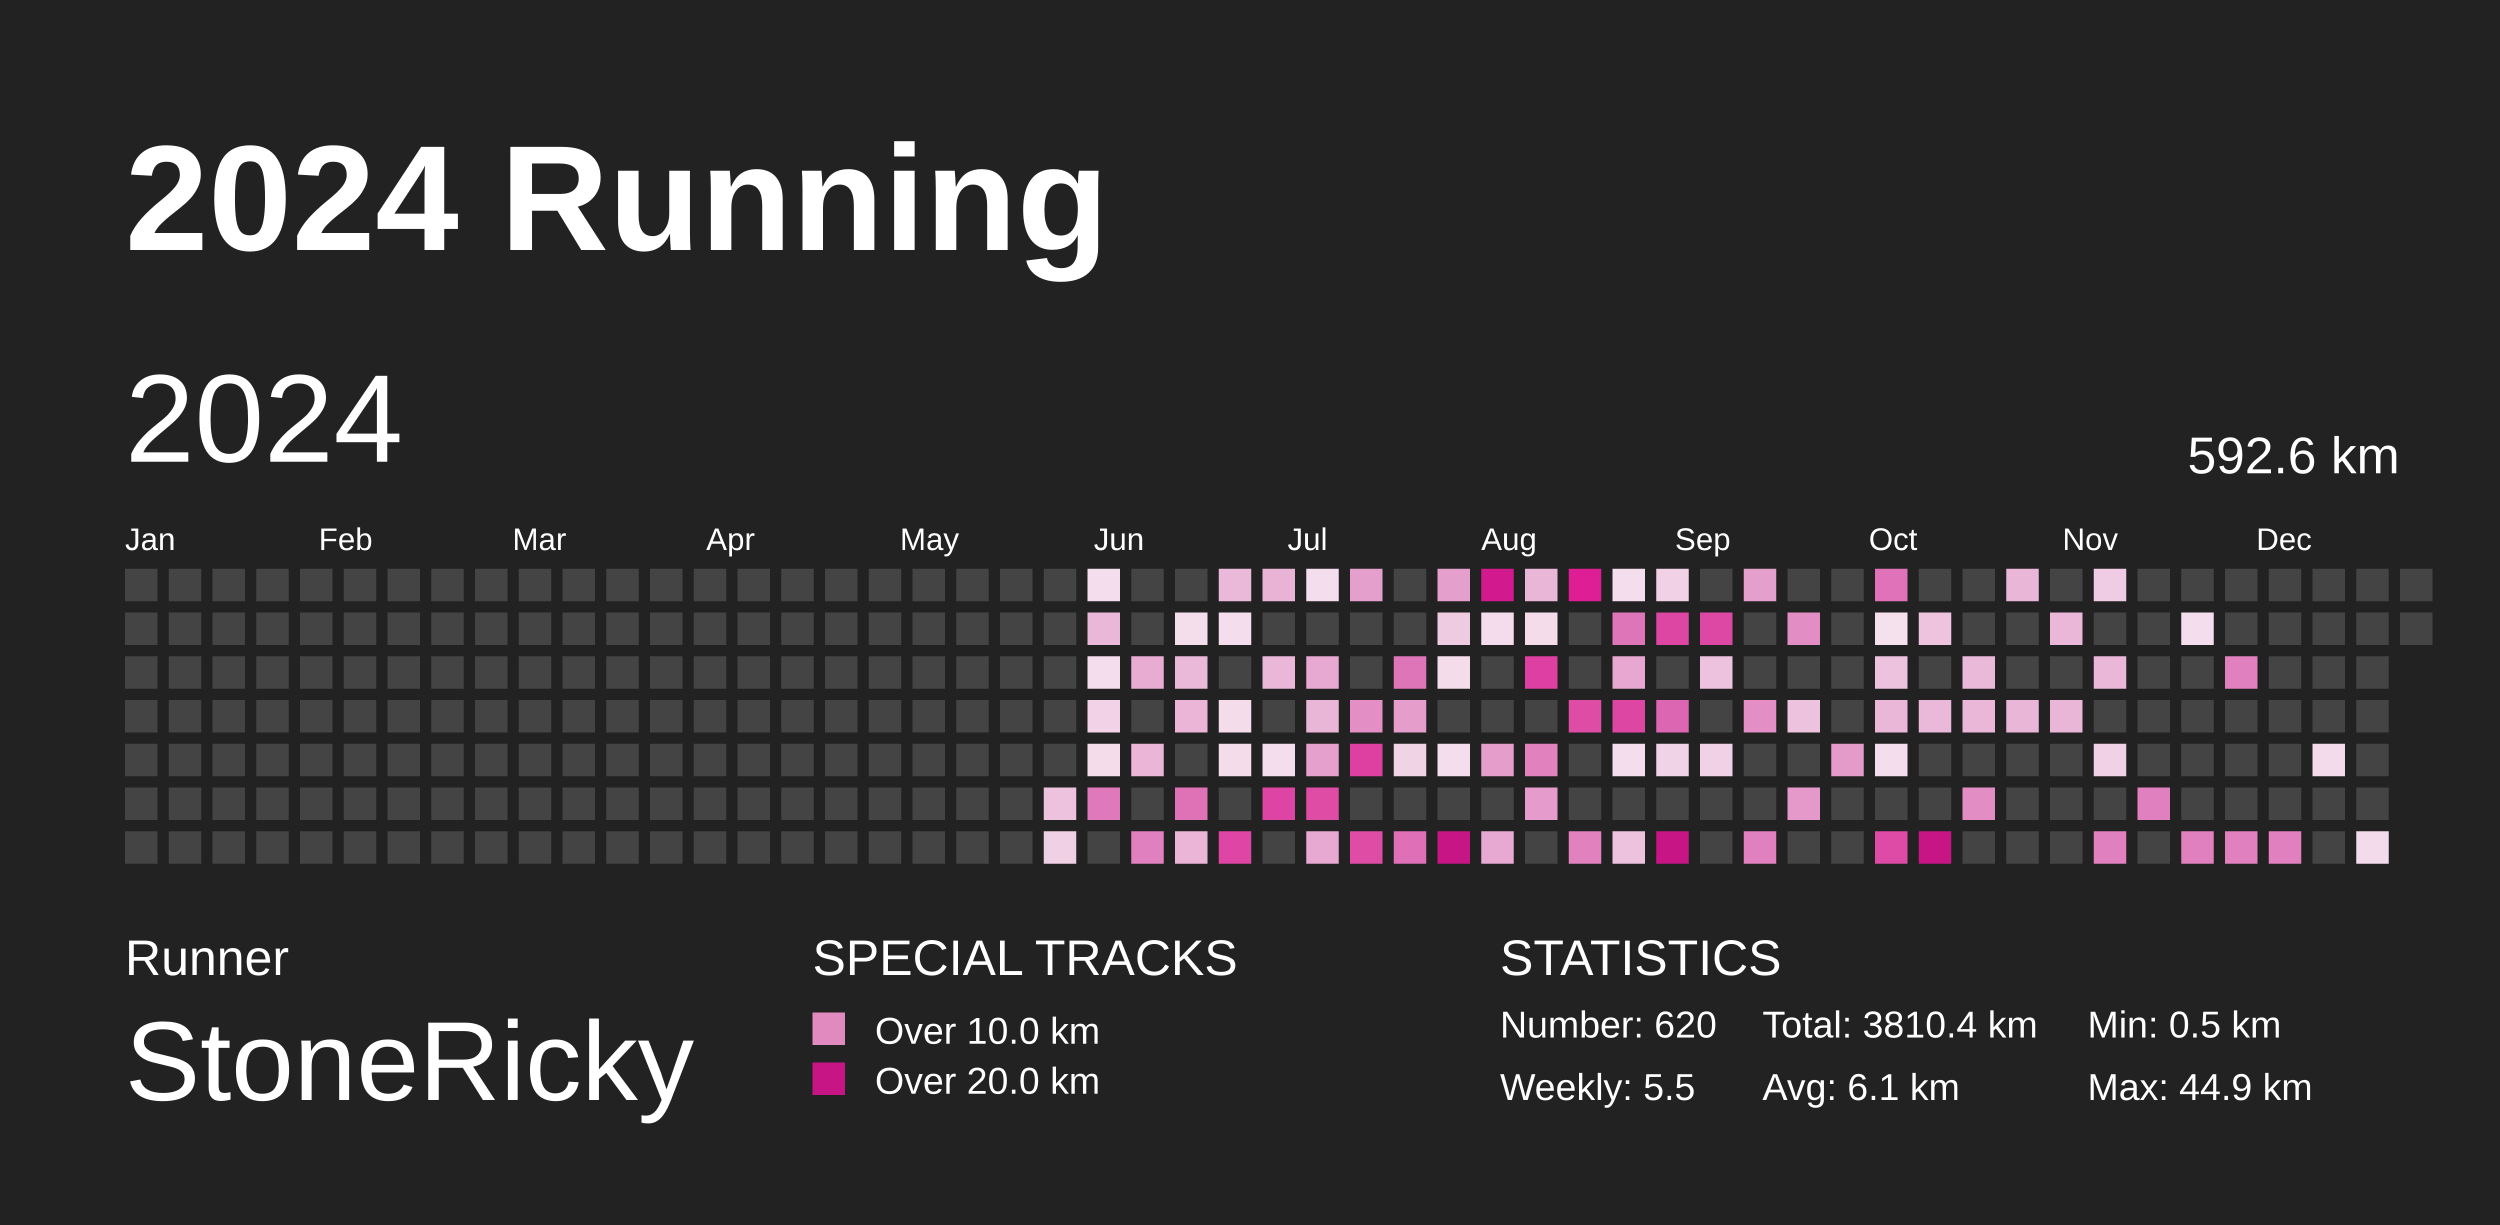
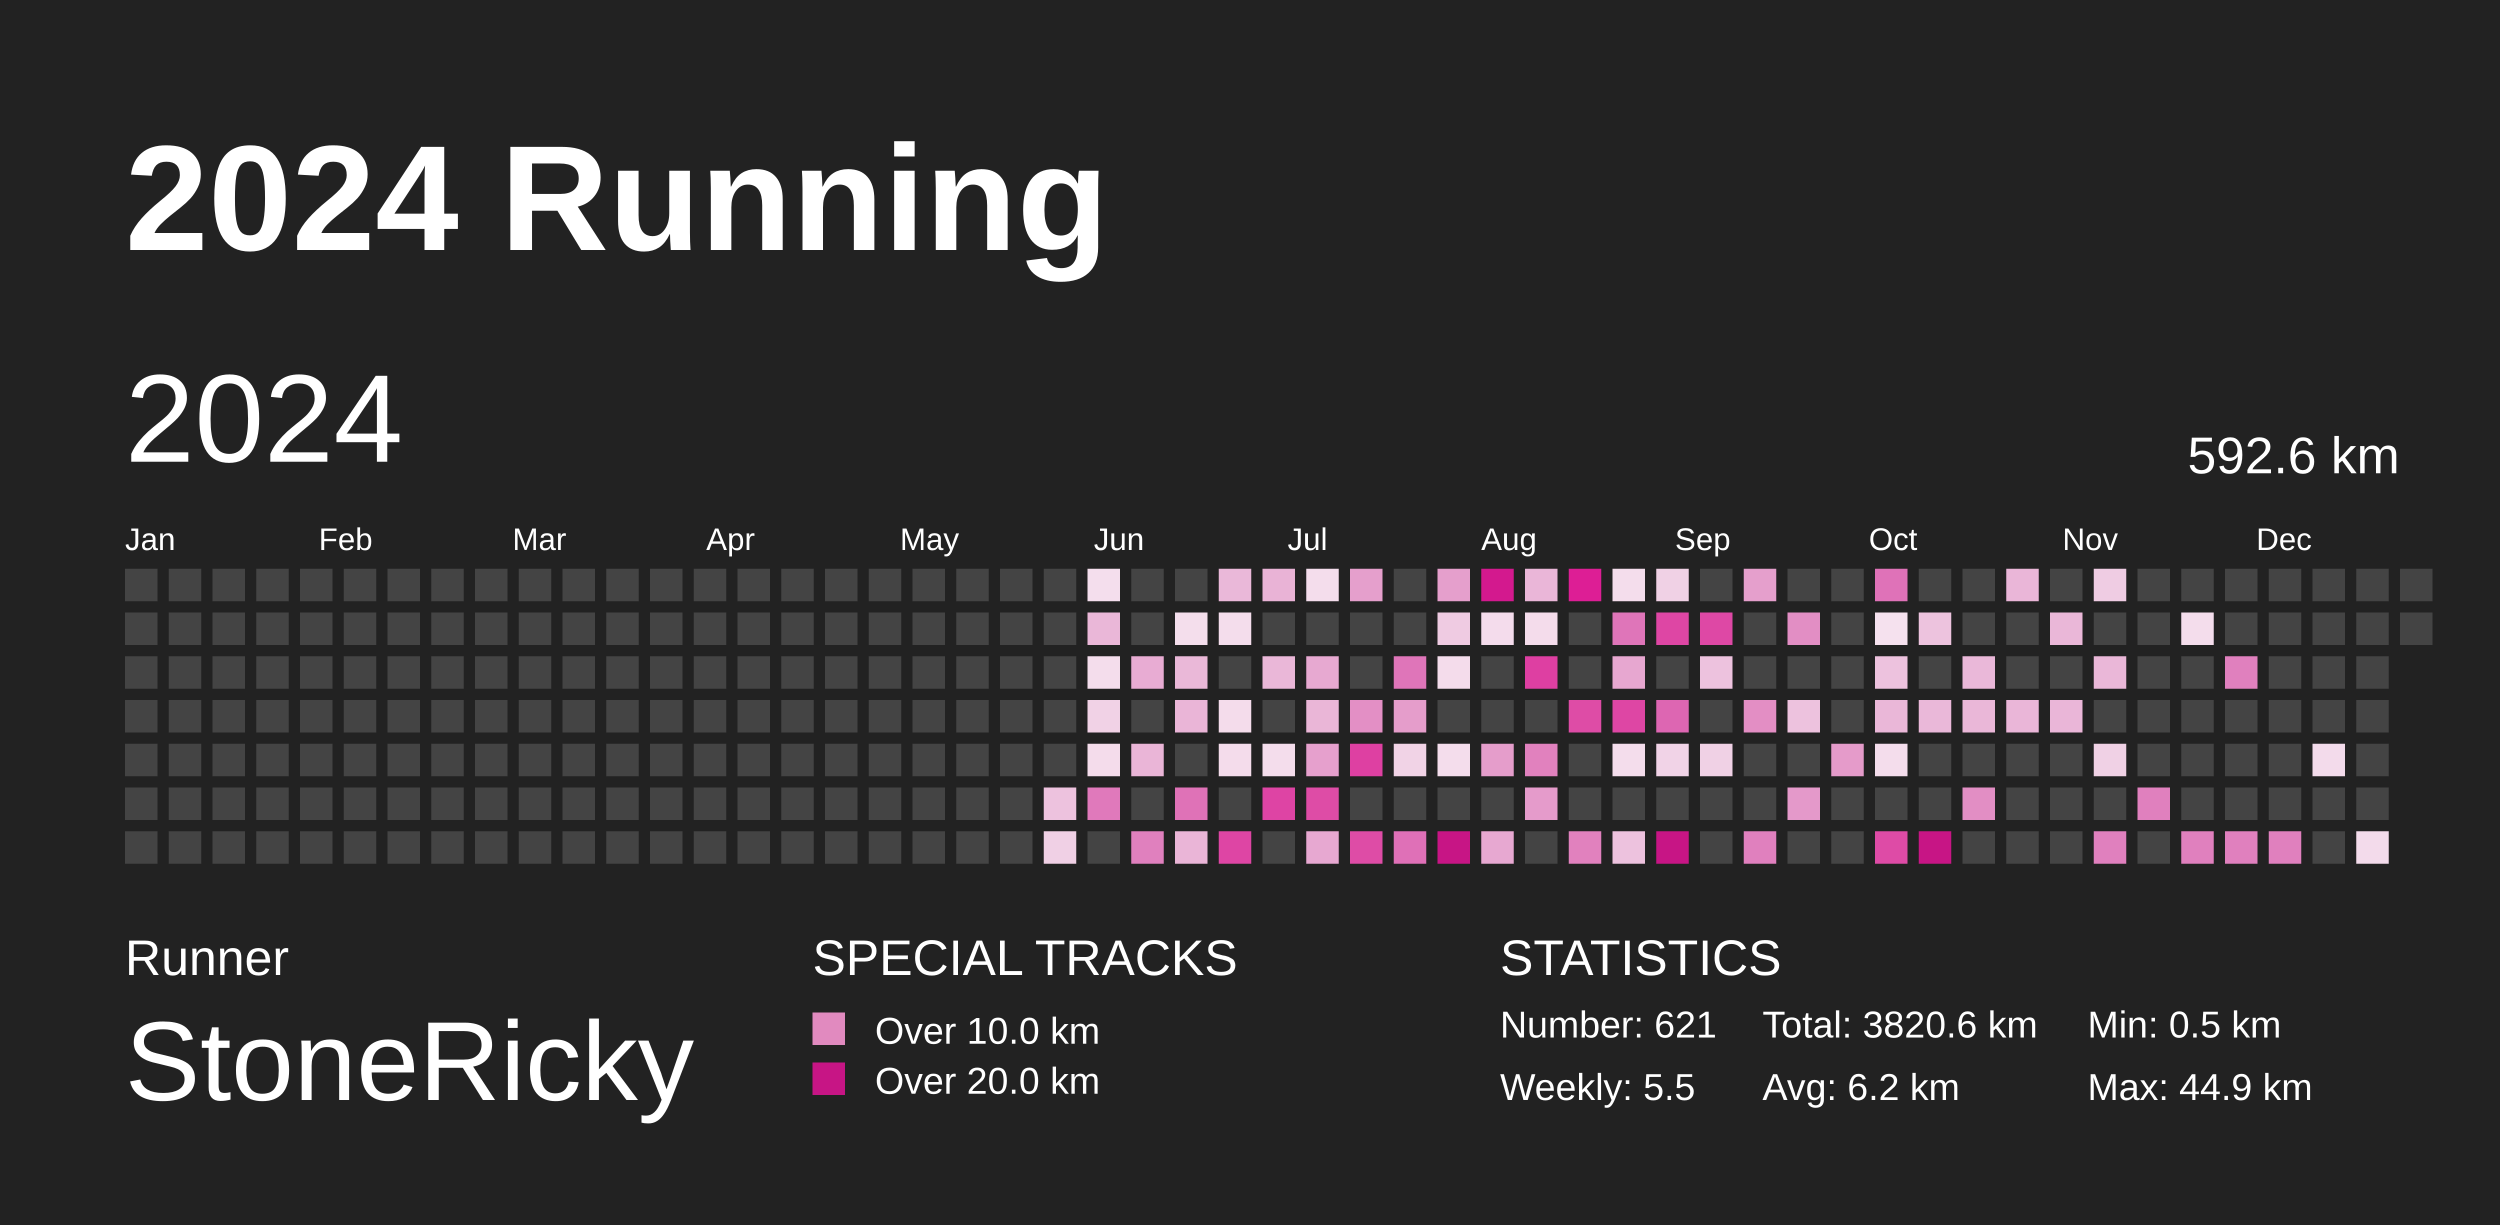
<svg xmlns="http://www.w3.org/2000/svg" baseProfile="full" height="98mm" version="1.1" viewBox="0,0,200,98" width="200mm">
  <defs>
    <pattern height="2" id="indoor-stripe" patternUnits="userSpaceOnUse" width="2">
      <line stroke="white" stroke-opacity="0.45" stroke-width="0.5" x1="0" x2="2" y1="2" y2="0" />
    </pattern>
  </defs>
  <rect fill="#222222" height="98" width="200" x="0" y="0" />
  <text fill="#FFFFFF" style="font-size:12px; font-family:Arial; font-weight:bold;" x="10" y="20">2024 Running</text>
  <text fill="#FFFFFF" style="font-size:4px; font-family:Arial" x="10" y="78">Runner</text>
  <text fill="#FFFFFF" style="font-size:9px; font-family:Arial" x="10" y="88">StoneRicky</text>
  <text fill="#FFFFFF" style="font-size:4px; font-family:Arial" x="65" y="78">SPECIAL TRACKS</text>
  <rect fill="#E18ABF" height="2.6" width="2.6" x="65" y="81" />
  <text fill="#FFFFFF" style="font-size:3px; font-family:Arial" x="70" y="83.5">Over 10.0 km</text>
  <rect fill="#C71585" height="2.6" width="2.6" x="65" y="85" />
  <text fill="#FFFFFF" style="font-size:3px; font-family:Arial" x="70" y="87.5">Over 20.0 km</text>
  <text fill="#FFFFFF" style="font-size:4px; font-family:Arial" x="120" y="78">STATISTICS</text>
-   <text fill="#FFFFFF" style="font-size:3px; font-family:Arial" x="120" y="83">Number: 620</text>
+   <text fill="#FFFFFF" style="font-size:3px; font-family:Arial" x="120" y="83">Number: 621</text>
  <text fill="#FFFFFF" style="font-size:3px; font-family:Arial" x="120" y="88">Weekly: 5.5</text>
-   <text fill="#FFFFFF" style="font-size:3px; font-family:Arial" x="141" y="83">Total: 3810.4 km</text>
-   <text fill="#FFFFFF" style="font-size:3px; font-family:Arial" x="141" y="88">Avg: 6.1 km</text>
+   <text fill="#FFFFFF" style="font-size:3px; font-family:Arial" x="141" y="83">Total: 3820.6 km</text>
+   <text fill="#FFFFFF" style="font-size:3px; font-family:Arial" x="141" y="88">Avg: 6.2 km</text>
  <text fill="#FFFFFF" style="font-size:3px; font-family:Arial" x="167" y="83">Min: 0.5 km</text>
  <text fill="#FFFFFF" style="font-size:3px; font-family:Arial" x="167" y="88">Max: 44.9 km</text>
  <text dominant-baseline="hanging" fill="#FFFFFF" style="font-size:10.0px; font-family:Arial;" x="10" y="30">2024</text>
  <text dominant-baseline="hanging" fill="#FFFFFF" style="font-size:4.125px; font-family:Arial;" x="175" y="35">592.6 km</text>
  <text fill="#FFFFFF" style="font-size:2.5px; font-family:Arial" x="10.0" y="44">Jan</text>
  <text fill="#FFFFFF" style="font-size:2.5px; font-family:Arial" x="25.5" y="44">Feb</text>
  <text fill="#FFFFFF" style="font-size:2.5px; font-family:Arial" x="41.0" y="44">Mar</text>
  <text fill="#FFFFFF" style="font-size:2.5px; font-family:Arial" x="56.5" y="44">Apr</text>
  <text fill="#FFFFFF" style="font-size:2.5px; font-family:Arial" x="72.0" y="44">May</text>
  <text fill="#FFFFFF" style="font-size:2.5px; font-family:Arial" x="87.5" y="44">Jun</text>
  <text fill="#FFFFFF" style="font-size:2.5px; font-family:Arial" x="103.0" y="44">Jul</text>
  <text fill="#FFFFFF" style="font-size:2.5px; font-family:Arial" x="118.5" y="44">Aug</text>
  <text fill="#FFFFFF" style="font-size:2.5px; font-family:Arial" x="134.0" y="44">Sep</text>
  <text fill="#FFFFFF" style="font-size:2.5px; font-family:Arial" x="149.5" y="44">Oct</text>
  <text fill="#FFFFFF" style="font-size:2.5px; font-family:Arial" x="165.0" y="44">Nov</text>
  <text fill="#FFFFFF" style="font-size:2.5px; font-family:Arial" x="180.5" y="44">Dec</text>
  <rect fill="#444444" height="2.6" width="2.6" x="10.0" y="45.5" />
  <rect fill="#444444" height="2.6" width="2.6" x="10.0" y="49.0" />
  <rect fill="#444444" height="2.6" width="2.6" x="10.0" y="52.5" />
  <rect fill="#444444" height="2.6" width="2.6" x="10.0" y="56.0" />
  <rect fill="#444444" height="2.6" width="2.6" x="10.0" y="59.5" />
  <rect fill="#444444" height="2.6" width="2.6" x="10.0" y="63.0" />
  <rect fill="#444444" height="2.6" width="2.6" x="10.0" y="66.5" />
  <rect fill="#444444" height="2.6" width="2.6" x="13.5" y="45.5" />
  <rect fill="#444444" height="2.6" width="2.6" x="13.5" y="49.0" />
  <rect fill="#444444" height="2.6" width="2.6" x="13.5" y="52.5" />
  <rect fill="#444444" height="2.6" width="2.6" x="13.5" y="56.0" />
  <rect fill="#444444" height="2.6" width="2.6" x="13.5" y="59.5" />
  <rect fill="#444444" height="2.6" width="2.6" x="13.5" y="63.0" />
  <rect fill="#444444" height="2.6" width="2.6" x="13.5" y="66.5" />
  <rect fill="#444444" height="2.6" width="2.6" x="17.0" y="45.5" />
  <rect fill="#444444" height="2.6" width="2.6" x="17.0" y="49.0" />
  <rect fill="#444444" height="2.6" width="2.6" x="17.0" y="52.5" />
  <rect fill="#444444" height="2.6" width="2.6" x="17.0" y="56.0" />
  <rect fill="#444444" height="2.6" width="2.6" x="17.0" y="59.5" />
  <rect fill="#444444" height="2.6" width="2.6" x="17.0" y="63.0" />
  <rect fill="#444444" height="2.6" width="2.6" x="17.0" y="66.5" />
  <rect fill="#444444" height="2.6" width="2.6" x="20.5" y="45.5" />
  <rect fill="#444444" height="2.6" width="2.6" x="20.5" y="49.0" />
  <rect fill="#444444" height="2.6" width="2.6" x="20.5" y="52.5" />
  <rect fill="#444444" height="2.6" width="2.6" x="20.5" y="56.0" />
  <rect fill="#444444" height="2.6" width="2.6" x="20.5" y="59.5" />
  <rect fill="#444444" height="2.6" width="2.6" x="20.5" y="63.0" />
  <rect fill="#444444" height="2.6" width="2.6" x="20.5" y="66.5" />
  <rect fill="#444444" height="2.6" width="2.6" x="24.0" y="45.5" />
  <rect fill="#444444" height="2.6" width="2.6" x="24.0" y="49.0" />
  <rect fill="#444444" height="2.6" width="2.6" x="24.0" y="52.5" />
  <rect fill="#444444" height="2.6" width="2.6" x="24.0" y="56.0" />
  <rect fill="#444444" height="2.6" width="2.6" x="24.0" y="59.5" />
  <rect fill="#444444" height="2.6" width="2.6" x="24.0" y="63.0" />
  <rect fill="#444444" height="2.6" width="2.6" x="24.0" y="66.5" />
  <rect fill="#444444" height="2.6" width="2.6" x="27.5" y="45.5" />
  <rect fill="#444444" height="2.6" width="2.6" x="27.5" y="49.0" />
  <rect fill="#444444" height="2.6" width="2.6" x="27.5" y="52.5" />
  <rect fill="#444444" height="2.6" width="2.6" x="27.5" y="56.0" />
  <rect fill="#444444" height="2.6" width="2.6" x="27.5" y="59.5" />
  <rect fill="#444444" height="2.6" width="2.6" x="27.5" y="63.0" />
  <rect fill="#444444" height="2.6" width="2.6" x="27.5" y="66.5" />
  <rect fill="#444444" height="2.6" width="2.6" x="31.0" y="45.5" />
  <rect fill="#444444" height="2.6" width="2.6" x="31.0" y="49.0" />
  <rect fill="#444444" height="2.6" width="2.6" x="31.0" y="52.5" />
  <rect fill="#444444" height="2.6" width="2.6" x="31.0" y="56.0" />
  <rect fill="#444444" height="2.6" width="2.6" x="31.0" y="59.5" />
  <rect fill="#444444" height="2.6" width="2.6" x="31.0" y="63.0" />
  <rect fill="#444444" height="2.6" width="2.6" x="31.0" y="66.5" />
  <rect fill="#444444" height="2.6" width="2.6" x="34.5" y="45.5" />
  <rect fill="#444444" height="2.6" width="2.6" x="34.5" y="49.0" />
  <rect fill="#444444" height="2.6" width="2.6" x="34.5" y="52.5" />
  <rect fill="#444444" height="2.6" width="2.6" x="34.5" y="56.0" />
  <rect fill="#444444" height="2.6" width="2.6" x="34.5" y="59.5" />
  <rect fill="#444444" height="2.6" width="2.6" x="34.5" y="63.0" />
  <rect fill="#444444" height="2.6" width="2.6" x="34.5" y="66.5" />
  <rect fill="#444444" height="2.6" width="2.6" x="38.0" y="45.5" />
  <rect fill="#444444" height="2.6" width="2.6" x="38.0" y="49.0" />
  <rect fill="#444444" height="2.6" width="2.6" x="38.0" y="52.5" />
  <rect fill="#444444" height="2.6" width="2.6" x="38.0" y="56.0" />
  <rect fill="#444444" height="2.6" width="2.6" x="38.0" y="59.5" />
  <rect fill="#444444" height="2.6" width="2.6" x="38.0" y="63.0" />
  <rect fill="#444444" height="2.6" width="2.6" x="38.0" y="66.5" />
  <rect fill="#444444" height="2.6" width="2.6" x="41.5" y="45.5" />
  <rect fill="#444444" height="2.6" width="2.6" x="41.5" y="49.0" />
  <rect fill="#444444" height="2.6" width="2.6" x="41.5" y="52.5" />
  <rect fill="#444444" height="2.6" width="2.6" x="41.5" y="56.0" />
  <rect fill="#444444" height="2.6" width="2.6" x="41.5" y="59.5" />
  <rect fill="#444444" height="2.6" width="2.6" x="41.5" y="63.0" />
  <rect fill="#444444" height="2.6" width="2.6" x="41.5" y="66.5" />
  <rect fill="#444444" height="2.6" width="2.6" x="45.0" y="45.5" />
  <rect fill="#444444" height="2.6" width="2.6" x="45.0" y="49.0" />
  <rect fill="#444444" height="2.6" width="2.6" x="45.0" y="52.5" />
  <rect fill="#444444" height="2.6" width="2.6" x="45.0" y="56.0" />
  <rect fill="#444444" height="2.6" width="2.6" x="45.0" y="59.5" />
  <rect fill="#444444" height="2.6" width="2.6" x="45.0" y="63.0" />
  <rect fill="#444444" height="2.6" width="2.6" x="45.0" y="66.5" />
  <rect fill="#444444" height="2.6" width="2.6" x="48.5" y="45.5" />
  <rect fill="#444444" height="2.6" width="2.6" x="48.5" y="49.0" />
  <rect fill="#444444" height="2.6" width="2.6" x="48.5" y="52.5" />
  <rect fill="#444444" height="2.6" width="2.6" x="48.5" y="56.0" />
  <rect fill="#444444" height="2.6" width="2.6" x="48.5" y="59.5" />
  <rect fill="#444444" height="2.6" width="2.6" x="48.5" y="63.0" />
  <rect fill="#444444" height="2.6" width="2.6" x="48.5" y="66.5" />
  <rect fill="#444444" height="2.6" width="2.6" x="52.0" y="45.5" />
  <rect fill="#444444" height="2.6" width="2.6" x="52.0" y="49.0" />
  <rect fill="#444444" height="2.6" width="2.6" x="52.0" y="52.5" />
  <rect fill="#444444" height="2.6" width="2.6" x="52.0" y="56.0" />
  <rect fill="#444444" height="2.6" width="2.6" x="52.0" y="59.5" />
  <rect fill="#444444" height="2.6" width="2.6" x="52.0" y="63.0" />
  <rect fill="#444444" height="2.6" width="2.6" x="52.0" y="66.5" />
  <rect fill="#444444" height="2.6" width="2.6" x="55.5" y="45.5" />
  <rect fill="#444444" height="2.6" width="2.6" x="55.5" y="49.0" />
  <rect fill="#444444" height="2.6" width="2.6" x="55.5" y="52.5" />
  <rect fill="#444444" height="2.6" width="2.6" x="55.5" y="56.0" />
  <rect fill="#444444" height="2.6" width="2.6" x="55.5" y="59.5" />
  <rect fill="#444444" height="2.6" width="2.6" x="55.5" y="63.0" />
  <rect fill="#444444" height="2.6" width="2.6" x="55.5" y="66.5" />
  <rect fill="#444444" height="2.6" width="2.6" x="59.0" y="45.5" />
  <rect fill="#444444" height="2.6" width="2.6" x="59.0" y="49.0" />
  <rect fill="#444444" height="2.6" width="2.6" x="59.0" y="52.5" />
  <rect fill="#444444" height="2.6" width="2.6" x="59.0" y="56.0" />
  <rect fill="#444444" height="2.6" width="2.6" x="59.0" y="59.5" />
  <rect fill="#444444" height="2.6" width="2.6" x="59.0" y="63.0" />
  <rect fill="#444444" height="2.6" width="2.6" x="59.0" y="66.5" />
  <rect fill="#444444" height="2.6" width="2.6" x="62.5" y="45.5" />
  <rect fill="#444444" height="2.6" width="2.6" x="62.5" y="49.0" />
  <rect fill="#444444" height="2.6" width="2.6" x="62.5" y="52.5" />
  <rect fill="#444444" height="2.6" width="2.6" x="62.5" y="56.0" />
  <rect fill="#444444" height="2.6" width="2.6" x="62.5" y="59.5" />
  <rect fill="#444444" height="2.6" width="2.6" x="62.5" y="63.0" />
  <rect fill="#444444" height="2.6" width="2.6" x="62.5" y="66.5" />
  <rect fill="#444444" height="2.6" width="2.6" x="66.0" y="45.5" />
  <rect fill="#444444" height="2.6" width="2.6" x="66.0" y="49.0" />
  <rect fill="#444444" height="2.6" width="2.6" x="66.0" y="52.5" />
  <rect fill="#444444" height="2.6" width="2.6" x="66.0" y="56.0" />
  <rect fill="#444444" height="2.6" width="2.6" x="66.0" y="59.5" />
  <rect fill="#444444" height="2.6" width="2.6" x="66.0" y="63.0" />
  <rect fill="#444444" height="2.6" width="2.6" x="66.0" y="66.5" />
  <rect fill="#444444" height="2.6" width="2.6" x="69.5" y="45.5" />
  <rect fill="#444444" height="2.6" width="2.6" x="69.5" y="49.0" />
  <rect fill="#444444" height="2.6" width="2.6" x="69.5" y="52.5" />
  <rect fill="#444444" height="2.6" width="2.6" x="69.5" y="56.0" />
  <rect fill="#444444" height="2.6" width="2.6" x="69.5" y="59.5" />
  <rect fill="#444444" height="2.6" width="2.6" x="69.5" y="63.0" />
  <rect fill="#444444" height="2.6" width="2.6" x="69.5" y="66.5" />
  <rect fill="#444444" height="2.6" width="2.6" x="73.0" y="45.5" />
  <rect fill="#444444" height="2.6" width="2.6" x="73.0" y="49.0" />
  <rect fill="#444444" height="2.6" width="2.6" x="73.0" y="52.5" />
  <rect fill="#444444" height="2.6" width="2.6" x="73.0" y="56.0" />
  <rect fill="#444444" height="2.6" width="2.6" x="73.0" y="59.5" />
  <rect fill="#444444" height="2.6" width="2.6" x="73.0" y="63.0" />
  <rect fill="#444444" height="2.6" width="2.6" x="73.0" y="66.5" />
  <rect fill="#444444" height="2.6" width="2.6" x="76.5" y="45.5" />
  <rect fill="#444444" height="2.6" width="2.6" x="76.5" y="49.0" />
  <rect fill="#444444" height="2.6" width="2.6" x="76.5" y="52.5" />
  <rect fill="#444444" height="2.6" width="2.6" x="76.5" y="56.0" />
  <rect fill="#444444" height="2.6" width="2.6" x="76.5" y="59.5" />
  <rect fill="#444444" height="2.6" width="2.6" x="76.5" y="63.0" />
  <rect fill="#444444" height="2.6" width="2.6" x="76.5" y="66.5" />
  <rect fill="#444444" height="2.6" width="2.6" x="80.0" y="45.5" />
  <rect fill="#444444" height="2.6" width="2.6" x="80.0" y="49.0" />
  <rect fill="#444444" height="2.6" width="2.6" x="80.0" y="52.5" />
  <rect fill="#444444" height="2.6" width="2.6" x="80.0" y="56.0" />
  <rect fill="#444444" height="2.6" width="2.6" x="80.0" y="59.5" />
  <rect fill="#444444" height="2.6" width="2.6" x="80.0" y="63.0" />
  <rect fill="#444444" height="2.6" width="2.6" x="80.0" y="66.5" />
  <rect fill="#444444" height="2.6" width="2.6" x="83.5" y="45.5" />
  <rect fill="#444444" height="2.6" width="2.6" x="83.5" y="49.0" />
  <rect fill="#444444" height="2.6" width="2.6" x="83.5" y="52.5" />
  <rect fill="#444444" height="2.6" width="2.6" x="83.5" y="56.0" />
  <rect fill="#444444" height="2.6" width="2.6" x="83.5" y="59.5" />
  <rect fill="#edc2de" height="2.6" width="2.6" x="83.5" y="63.0" />
  <rect fill="#f0d0e5" height="2.6" width="2.6" x="83.5" y="66.5" />
  <rect fill="#f4deed" height="2.6" width="2.6" x="87.0" y="45.5" />
  <rect fill="#eab7d8" height="2.6" width="2.6" x="87.0" y="49.0" />
  <rect fill="#f4ddec" height="2.6" width="2.6" x="87.0" y="52.5" />
  <rect fill="#f1d2e6" height="2.6" width="2.6" x="87.0" y="56.0" />
  <rect fill="#f4dceb" height="2.6" width="2.6" x="87.0" y="59.5" />
  <rect fill="#e079bb" height="2.6" width="2.6" x="87.0" y="63.0" />
  <rect fill="#444444" height="2.6" width="2.6" x="87.0" y="66.5" />
  <rect fill="#444444" height="2.6" width="2.6" x="90.5" y="45.5" />
  <rect fill="#444444" height="2.6" width="2.6" x="90.5" y="49.0" />
  <rect fill="#e8acd3" height="2.6" width="2.6" x="90.5" y="52.5" />
  <rect fill="#444444" height="2.6" width="2.6" x="90.5" y="56.0" />
  <rect fill="#eab5d7" height="2.6" width="2.6" x="90.5" y="59.5" />
  <rect fill="#444444" height="2.6" width="2.6" x="90.5" y="63.0" />
  <rect fill="#e080be" height="2.6" width="2.6" x="90.5" y="66.5" />
  <rect fill="#444444" height="2.6" width="2.6" x="94.0" y="45.5" />
  <rect fill="#f4deec" height="2.6" width="2.6" x="94.0" y="49.0" />
  <rect fill="#eab8d8" height="2.6" width="2.6" x="94.0" y="52.5" />
  <rect fill="#eab5d7" height="2.6" width="2.6" x="94.0" y="56.0" />
  <rect fill="#444444" height="2.6" width="2.6" x="94.0" y="59.5" />
  <rect fill="#df72b7" height="2.6" width="2.6" x="94.0" y="63.0" />
  <rect fill="#eab5d7" height="2.6" width="2.6" x="94.0" y="66.5" />
  <rect fill="#eab8d9" height="2.6" width="2.6" x="97.5" y="45.5" />
  <rect fill="#f4ddec" height="2.6" width="2.6" x="97.5" y="49.0" />
  <rect fill="#444444" height="2.6" width="2.6" x="97.5" y="52.5" />
  <rect fill="#f4dceb" height="2.6" width="2.6" x="97.5" y="56.0" />
  <rect fill="#f4dceb" height="2.6" width="2.6" x="97.5" y="59.5" />
  <rect fill="#444444" height="2.6" width="2.6" x="97.5" y="63.0" />
  <rect fill="#de45a4" height="2.6" width="2.6" x="97.5" y="66.5" />
  <rect fill="#e9b3d6" height="2.6" width="2.6" x="101.0" y="45.5" />
  <rect fill="#444444" height="2.6" width="2.6" x="101.0" y="49.0" />
  <rect fill="#eab7d8" height="2.6" width="2.6" x="101.0" y="52.5" />
  <rect fill="#444444" height="2.6" width="2.6" x="101.0" y="56.0" />
  <rect fill="#f4ddec" height="2.6" width="2.6" x="101.0" y="59.5" />
  <rect fill="#de44a4" height="2.6" width="2.6" x="101.0" y="63.0" />
  <rect fill="#444444" height="2.6" width="2.6" x="101.0" y="66.5" />
  <rect fill="#f4ddec" height="2.6" width="2.6" x="104.5" y="45.5" />
  <rect fill="#444444" height="2.6" width="2.6" x="104.5" y="49.0" />
  <rect fill="#e7a9d1" height="2.6" width="2.6" x="104.5" y="52.5" />
  <rect fill="#eab6d7" height="2.6" width="2.6" x="104.5" y="56.0" />
  <rect fill="#e6a0cd" height="2.6" width="2.6" x="104.5" y="59.5" />
  <rect fill="#de4ca6" height="2.6" width="2.6" x="104.5" y="63.0" />
  <rect fill="#e7a8d1" height="2.6" width="2.6" x="104.5" y="66.5" />
  <rect fill="#e59fcc" height="2.6" width="2.6" x="108.0" y="45.5" />
  <rect fill="#444444" height="2.6" width="2.6" x="108.0" y="49.0" />
  <rect fill="#444444" height="2.6" width="2.6" x="108.0" y="52.5" />
  <rect fill="#e38fc5" height="2.6" width="2.6" x="108.0" y="56.0" />
  <rect fill="#de40a2" height="2.6" width="2.6" x="108.0" y="59.5" />
  <rect fill="#444444" height="2.6" width="2.6" x="108.0" y="63.0" />
  <rect fill="#de4ca6" height="2.6" width="2.6" x="108.0" y="66.5" />
  <rect fill="#444444" height="2.6" width="2.6" x="111.5" y="45.5" />
  <rect fill="#444444" height="2.6" width="2.6" x="111.5" y="49.0" />
  <rect fill="#df75b9" height="2.6" width="2.6" x="111.5" y="52.5" />
  <rect fill="#e59dcb" height="2.6" width="2.6" x="111.5" y="56.0" />
  <rect fill="#f1d3e6" height="2.6" width="2.6" x="111.5" y="59.5" />
  <rect fill="#444444" height="2.6" width="2.6" x="111.5" y="63.0" />
  <rect fill="#df70b7" height="2.6" width="2.6" x="111.5" y="66.5" />
  <rect fill="#e59fcc" height="2.6" width="2.6" x="115.0" y="45.5" />
  <rect fill="#efcbe2" height="2.6" width="2.6" x="115.0" y="49.0" />
  <rect fill="#f4dceb" height="2.6" width="2.6" x="115.0" y="52.5" />
  <rect fill="#444444" height="2.6" width="2.6" x="115.0" y="56.0" />
  <rect fill="#f4ddec" height="2.6" width="2.6" x="115.0" y="59.5" />
  <rect fill="#444444" height="2.6" width="2.6" x="115.0" y="63.0" />
  <rect fill="#C71585" height="2.6" width="2.6" x="115.0" y="66.5" />
  <rect fill="#d3198e" height="2.6" width="2.6" x="118.5" y="45.5" />
  <rect fill="#f4dcec" height="2.6" width="2.6" x="118.5" y="49.0" />
  <rect fill="#444444" height="2.6" width="2.6" x="118.5" y="52.5" />
  <rect fill="#444444" height="2.6" width="2.6" x="118.5" y="56.0" />
  <rect fill="#e59dcb" height="2.6" width="2.6" x="118.5" y="59.5" />
  <rect fill="#444444" height="2.6" width="2.6" x="118.5" y="63.0" />
  <rect fill="#e7a8d1" height="2.6" width="2.6" x="118.5" y="66.5" />
  <rect fill="#eab6d8" height="2.6" width="2.6" x="122.0" y="45.5" />
  <rect fill="#f4dceb" height="2.6" width="2.6" x="122.0" y="49.0" />
  <rect fill="#de3fa2" height="2.6" width="2.6" x="122.0" y="52.5" />
  <rect fill="#444444" height="2.6" width="2.6" x="122.0" y="56.0" />
  <rect fill="#e181be" height="2.6" width="2.6" x="122.0" y="59.5" />
  <rect fill="#e59bcb" height="2.6" width="2.6" x="122.0" y="63.0" />
  <rect fill="#444444" height="2.6" width="2.6" x="122.0" y="66.5" />
  <rect fill="#dd1e95" height="2.6" width="2.6" x="125.5" y="45.5" />
  <rect fill="#444444" height="2.6" width="2.6" x="125.5" y="49.0" />
  <rect fill="#444444" height="2.6" width="2.6" x="125.5" y="52.5" />
  <rect fill="#de4ca6" height="2.6" width="2.6" x="125.5" y="56.0" />
  <rect fill="#444444" height="2.6" width="2.6" x="125.5" y="59.5" />
  <rect fill="#444444" height="2.6" width="2.6" x="125.5" y="63.0" />
  <rect fill="#e181be" height="2.6" width="2.6" x="125.5" y="66.5" />
  <rect fill="#f4ddec" height="2.6" width="2.6" x="129.0" y="45.5" />
  <rect fill="#df75b9" height="2.6" width="2.6" x="129.0" y="49.0" />
  <rect fill="#e7a7d0" height="2.6" width="2.6" x="129.0" y="52.5" />
  <rect fill="#de46a4" height="2.6" width="2.6" x="129.0" y="56.0" />
  <rect fill="#f4ddec" height="2.6" width="2.6" x="129.0" y="59.5" />
  <rect fill="#444444" height="2.6" width="2.6" x="129.0" y="63.0" />
  <rect fill="#edc2de" height="2.6" width="2.6" x="129.0" y="66.5" />
  <rect fill="#f0d1e5" height="2.6" width="2.6" x="132.5" y="45.5" />
  <rect fill="#de46a4" height="2.6" width="2.6" x="132.5" y="49.0" />
  <rect fill="#444444" height="2.6" width="2.6" x="132.5" y="52.5" />
  <rect fill="#dd66b2" height="2.6" width="2.6" x="132.5" y="56.0" />
  <rect fill="#f1d3e7" height="2.6" width="2.6" x="132.5" y="59.5" />
  <rect fill="#444444" height="2.6" width="2.6" x="132.5" y="63.0" />
  <rect fill="#C71585" height="2.6" width="2.6" x="132.5" y="66.5" />
  <rect fill="#444444" height="2.6" width="2.6" x="136.0" y="45.5" />
  <rect fill="#de48a5" height="2.6" width="2.6" x="136.0" y="49.0" />
  <rect fill="#edc2de" height="2.6" width="2.6" x="136.0" y="52.5" />
  <rect fill="#444444" height="2.6" width="2.6" x="136.0" y="56.0" />
  <rect fill="#f0d1e5" height="2.6" width="2.6" x="136.0" y="59.5" />
  <rect fill="#444444" height="2.6" width="2.6" x="136.0" y="63.0" />
  <rect fill="#444444" height="2.6" width="2.6" x="136.0" y="66.5" />
  <rect fill="#e59fcc" height="2.6" width="2.6" x="139.5" y="45.5" />
  <rect fill="#444444" height="2.6" width="2.6" x="139.5" y="49.0" />
  <rect fill="#444444" height="2.6" width="2.6" x="139.5" y="52.5" />
  <rect fill="#e38ec4" height="2.6" width="2.6" x="139.5" y="56.0" />
  <rect fill="#444444" height="2.6" width="2.6" x="139.5" y="59.5" />
  <rect fill="#444444" height="2.6" width="2.6" x="139.5" y="63.0" />
  <rect fill="#e080be" height="2.6" width="2.6" x="139.5" y="66.5" />
  <rect fill="#444444" height="2.6" width="2.6" x="143.0" y="45.5" />
  <rect fill="#e28ec4" height="2.6" width="2.6" x="143.0" y="49.0" />
  <rect fill="#444444" height="2.6" width="2.6" x="143.0" y="52.5" />
  <rect fill="#edc2de" height="2.6" width="2.6" x="143.0" y="56.0" />
  <rect fill="#444444" height="2.6" width="2.6" x="143.0" y="59.5" />
  <rect fill="#e499ca" height="2.6" width="2.6" x="143.0" y="63.0" />
  <rect fill="#444444" height="2.6" width="2.6" x="143.0" y="66.5" />
  <rect fill="#444444" height="2.6" width="2.6" x="146.5" y="45.5" />
  <rect fill="#444444" height="2.6" width="2.6" x="146.5" y="49.0" />
  <rect fill="#444444" height="2.6" width="2.6" x="146.5" y="52.5" />
  <rect fill="#444444" height="2.6" width="2.6" x="146.5" y="56.0" />
  <rect fill="#e59bca" height="2.6" width="2.6" x="146.5" y="59.5" />
  <rect fill="#444444" height="2.6" width="2.6" x="146.5" y="63.0" />
  <rect fill="#444444" height="2.6" width="2.6" x="146.5" y="66.5" />
  <rect fill="#df72b8" height="2.6" width="2.6" x="150.0" y="45.5" />
  <rect fill="#f5e1ee" height="2.6" width="2.6" x="150.0" y="49.0" />
  <rect fill="#edc2de" height="2.6" width="2.6" x="150.0" y="52.5" />
  <rect fill="#eab7d8" height="2.6" width="2.6" x="150.0" y="56.0" />
  <rect fill="#f4ddec" height="2.6" width="2.6" x="150.0" y="59.5" />
  <rect fill="#444444" height="2.6" width="2.6" x="150.0" y="63.0" />
  <rect fill="#de4ba6" height="2.6" width="2.6" x="150.0" y="66.5" />
  <rect fill="#444444" height="2.6" width="2.6" x="153.5" y="45.5" />
  <rect fill="#edc3de" height="2.6" width="2.6" x="153.5" y="49.0" />
  <rect fill="#444444" height="2.6" width="2.6" x="153.5" y="52.5" />
  <rect fill="#eab8d9" height="2.6" width="2.6" x="153.5" y="56.0" />
  <rect fill="#444444" height="2.6" width="2.6" x="153.5" y="59.5" />
  <rect fill="#444444" height="2.6" width="2.6" x="153.5" y="63.0" />
  <rect fill="#C71585" height="2.6" width="2.6" x="153.5" y="66.5" />
  <rect fill="#444444" height="2.6" width="2.6" x="157.0" y="45.5" />
  <rect fill="#444444" height="2.6" width="2.6" x="157.0" y="49.0" />
  <rect fill="#eab8d9" height="2.6" width="2.6" x="157.0" y="52.5" />
  <rect fill="#eab7d8" height="2.6" width="2.6" x="157.0" y="56.0" />
  <rect fill="#444444" height="2.6" width="2.6" x="157.0" y="59.5" />
  <rect fill="#e28ec4" height="2.6" width="2.6" x="157.0" y="63.0" />
  <rect fill="#444444" height="2.6" width="2.6" x="157.0" y="66.5" />
  <rect fill="#eab6d8" height="2.6" width="2.6" x="160.5" y="45.5" />
  <rect fill="#444444" height="2.6" width="2.6" x="160.5" y="49.0" />
  <rect fill="#444444" height="2.6" width="2.6" x="160.5" y="52.5" />
  <rect fill="#eab6d8" height="2.6" width="2.6" x="160.5" y="56.0" />
  <rect fill="#444444" height="2.6" width="2.6" x="160.5" y="59.5" />
  <rect fill="#444444" height="2.6" width="2.6" x="160.5" y="63.0" />
  <rect fill="#444444" height="2.6" width="2.6" x="160.5" y="66.5" />
  <rect fill="#444444" height="2.6" width="2.6" x="164.0" y="45.5" />
  <rect fill="#eab7d8" height="2.6" width="2.6" x="164.0" y="49.0" />
  <rect fill="#444444" height="2.6" width="2.6" x="164.0" y="52.5" />
  <rect fill="#eab6d8" height="2.6" width="2.6" x="164.0" y="56.0" />
  <rect fill="#444444" height="2.6" width="2.6" x="164.0" y="59.5" />
  <rect fill="#444444" height="2.6" width="2.6" x="164.0" y="63.0" />
  <rect fill="#444444" height="2.6" width="2.6" x="164.0" y="66.5" />
  <rect fill="#efcce3" height="2.6" width="2.6" x="167.5" y="45.5" />
  <rect fill="#444444" height="2.6" width="2.6" x="167.5" y="49.0" />
  <rect fill="#eab7d8" height="2.6" width="2.6" x="167.5" y="52.5" />
  <rect fill="#444444" height="2.6" width="2.6" x="167.5" y="56.0" />
  <rect fill="#f0d1e5" height="2.6" width="2.6" x="167.5" y="59.5" />
  <rect fill="#444444" height="2.6" width="2.6" x="167.5" y="63.0" />
  <rect fill="#e080be" height="2.6" width="2.6" x="167.5" y="66.5" />
  <rect fill="#444444" height="2.6" width="2.6" x="171.0" y="45.5" />
  <rect fill="#444444" height="2.6" width="2.6" x="171.0" y="49.0" />
  <rect fill="#444444" height="2.6" width="2.6" x="171.0" y="52.5" />
  <rect fill="#444444" height="2.6" width="2.6" x="171.0" y="56.0" />
  <rect fill="#444444" height="2.6" width="2.6" x="171.0" y="59.5" />
  <rect fill="#e080be" height="2.6" width="2.6" x="171.0" y="63.0" />
  <rect fill="#444444" height="2.6" width="2.6" x="171.0" y="66.5" />
  <rect fill="#444444" height="2.6" width="2.6" x="174.5" y="45.5" />
  <rect fill="#f4ddec" height="2.6" width="2.6" x="174.5" y="49.0" />
  <rect fill="#444444" height="2.6" width="2.6" x="174.5" y="52.5" />
  <rect fill="#444444" height="2.6" width="2.6" x="174.5" y="56.0" />
  <rect fill="#444444" height="2.6" width="2.6" x="174.5" y="59.5" />
  <rect fill="#444444" height="2.6" width="2.6" x="174.5" y="63.0" />
  <rect fill="#e080be" height="2.6" width="2.6" x="174.5" y="66.5" />
  <rect fill="#444444" height="2.6" width="2.6" x="178.0" y="45.5" />
  <rect fill="#444444" height="2.6" width="2.6" x="178.0" y="49.0" />
  <rect fill="#e080be" height="2.6" width="2.6" x="178.0" y="52.5" />
  <rect fill="#444444" height="2.6" width="2.6" x="178.0" y="56.0" />
  <rect fill="#444444" height="2.6" width="2.6" x="178.0" y="59.5" />
  <rect fill="#444444" height="2.6" width="2.6" x="178.0" y="63.0" />
  <rect fill="#e080be" height="2.6" width="2.6" x="178.0" y="66.5" />
  <rect fill="#444444" height="2.6" width="2.6" x="181.5" y="45.5" />
  <rect fill="#444444" height="2.6" width="2.6" x="181.5" y="49.0" />
  <rect fill="#444444" height="2.6" width="2.6" x="181.5" y="52.5" />
  <rect fill="#444444" height="2.6" width="2.6" x="181.5" y="56.0" />
  <rect fill="#444444" height="2.6" width="2.6" x="181.5" y="59.5" />
  <rect fill="#444444" height="2.6" width="2.6" x="181.5" y="63.0" />
  <rect fill="#e080be" height="2.6" width="2.6" x="181.5" y="66.5" />
  <rect fill="#444444" height="2.6" width="2.6" x="185.0" y="45.5" />
  <rect fill="#444444" height="2.6" width="2.6" x="185.0" y="49.0" />
  <rect fill="#444444" height="2.6" width="2.6" x="185.0" y="52.5" />
  <rect fill="#444444" height="2.6" width="2.6" x="185.0" y="56.0" />
  <rect fill="#f3dbeb" height="2.6" width="2.6" x="185.0" y="59.5" />
  <rect fill="#444444" height="2.6" width="2.6" x="185.0" y="63.0" />
  <rect fill="#444444" height="2.6" width="2.6" x="185.0" y="66.5" />
  <rect fill="#444444" height="2.6" width="2.6" x="188.5" y="45.5" />
  <rect fill="#444444" height="2.6" width="2.6" x="188.5" y="49.0" />
  <rect fill="#444444" height="2.6" width="2.6" x="188.5" y="52.5" />
  <rect fill="#444444" height="2.6" width="2.6" x="188.5" y="56.0" />
  <rect fill="#444444" height="2.6" width="2.6" x="188.5" y="59.5" />
  <rect fill="#444444" height="2.6" width="2.6" x="188.5" y="63.0" />
  <rect fill="#f3dbeb" height="2.6" width="2.6" x="188.5" y="66.5" />
  <rect fill="#444444" height="2.6" width="2.6" x="192.0" y="45.5" />
  <rect fill="#444444" height="2.6" width="2.6" x="192.0" y="49.0" />
</svg>
